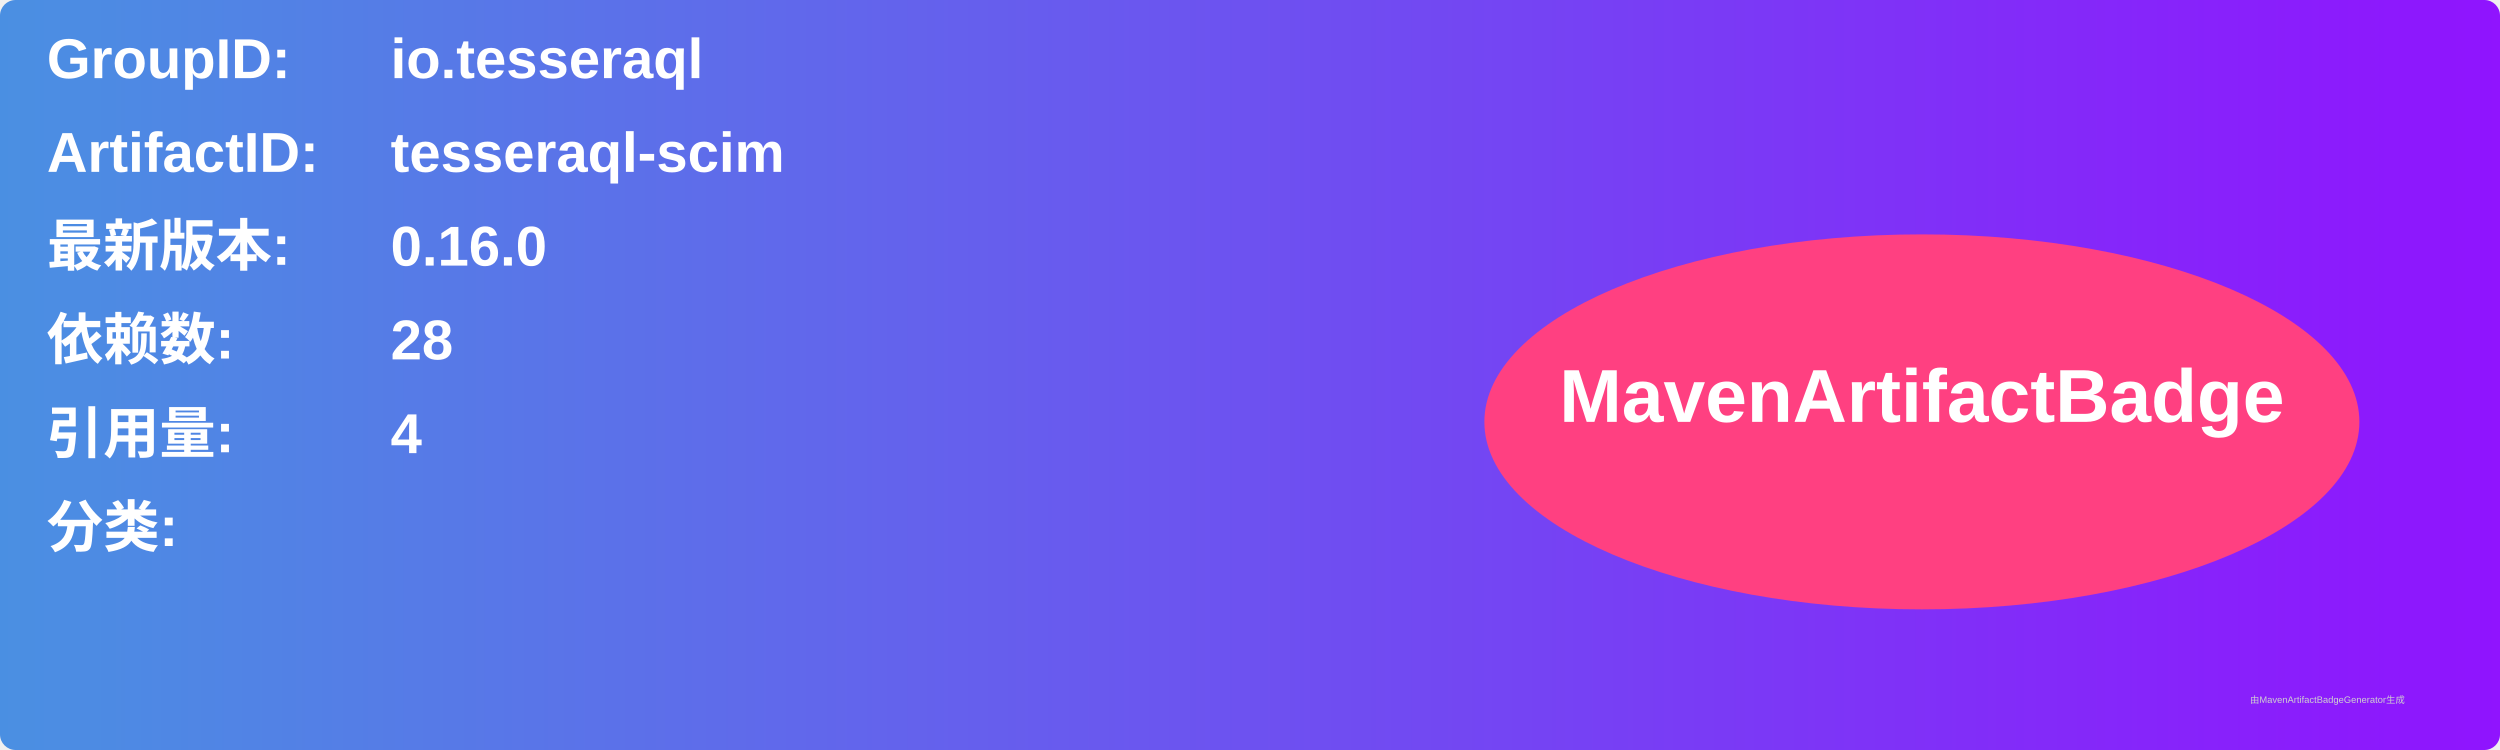
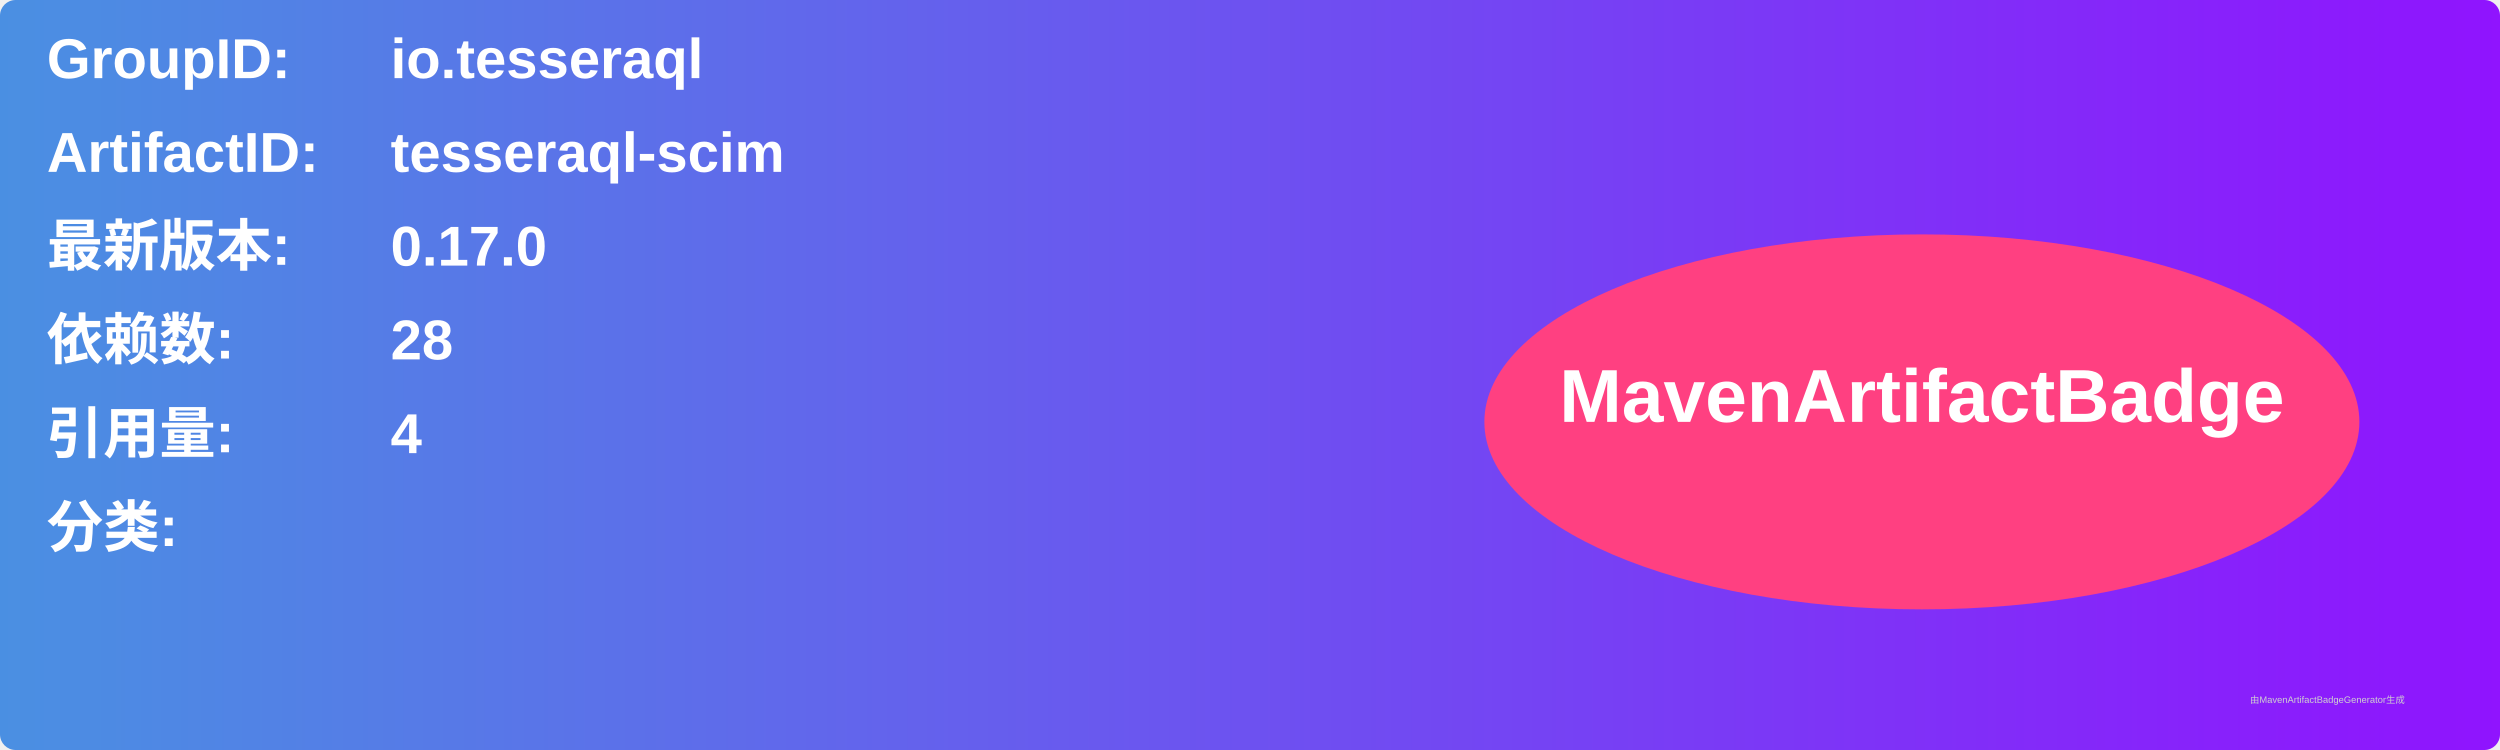
<svg xmlns="http://www.w3.org/2000/svg" width="800" height="240" viewBox="0 0 800 240">
  <linearGradient id="grad" x1="0%" y1="0%" x2="100%" y2="0%">
    <stop offset="0%" stop-color="#4a90e2" />
    <stop offset="100%" stop-color="#9013fe" />
  </linearGradient>
  <rect width="100%" height="100%" rx="5" ry="5" fill="url(#grad)" />
  <g transform="translate(15, 15)">
    <text x="0" y="10" font-family="Arial" font-size="18" fill="white" font-weight="bold" width="260">GroupID:</text>
    <text x="110" y="10" font-family="Arial" font-size="18" fill="white" font-weight="bold" width="460">io.tesseraql</text>
    <text x="0" y="40" font-family="Arial" font-size="18" fill="white" font-weight="bold" width="260">ArtifactID:</text>
    <text x="110" y="40" font-family="Arial" font-size="18" fill="white" font-weight="bold" width="460">tesseraql-scim</text>
    <text x="0" y="70" font-family="Arial" font-size="18" fill="white" font-weight="bold">最新版本:</text>
    <text x="110" y="70" font-family="Arial" font-size="18" fill="white" font-weight="bold">
-       <tspan font-weight="bold">0.16.0</tspan>
+       <tspan font-weight="bold">0.17.0</tspan>
    </text>
    <text x="0" y="100" font-family="Arial" font-size="18" fill="white" font-weight="bold">依赖数: </text>
    <text x="110" y="100" font-family="Arial" font-size="18" fill="white">
      <tspan font-weight="bold">28</tspan>
    </text>
    <text x="0" y="130" font-family="Arial" font-size="18" fill="white" font-weight="bold">引用量: </text>
    <text x="110" y="130" font-family="Arial" font-size="18" fill="white">
      <tspan font-weight="bold">4</tspan>
    </text>
    <text x="0" y="160" font-family="Arial" font-size="18" fill="white" font-weight="bold">分类:</text>
    <text x="10" y="190" font-family="Arial" font-size="10" fill="white">
      <tspan font-weight="bold" />
    </text>
    <ellipse cx="600" cy="120" rx="140" ry="60" fill="#ff4081" />
    <text x="600" y="120" text-anchor="middle" font-family="Arial" font-size="24" fill="white" font-weight="bold">MavenArtifactBadge</text>
  </g>
  <text x="720" y="225" font-family="Arial" font-size="3" fill="#d0d0d0">由MavenArtifactBadgeGenerator生成</text>
</svg>
